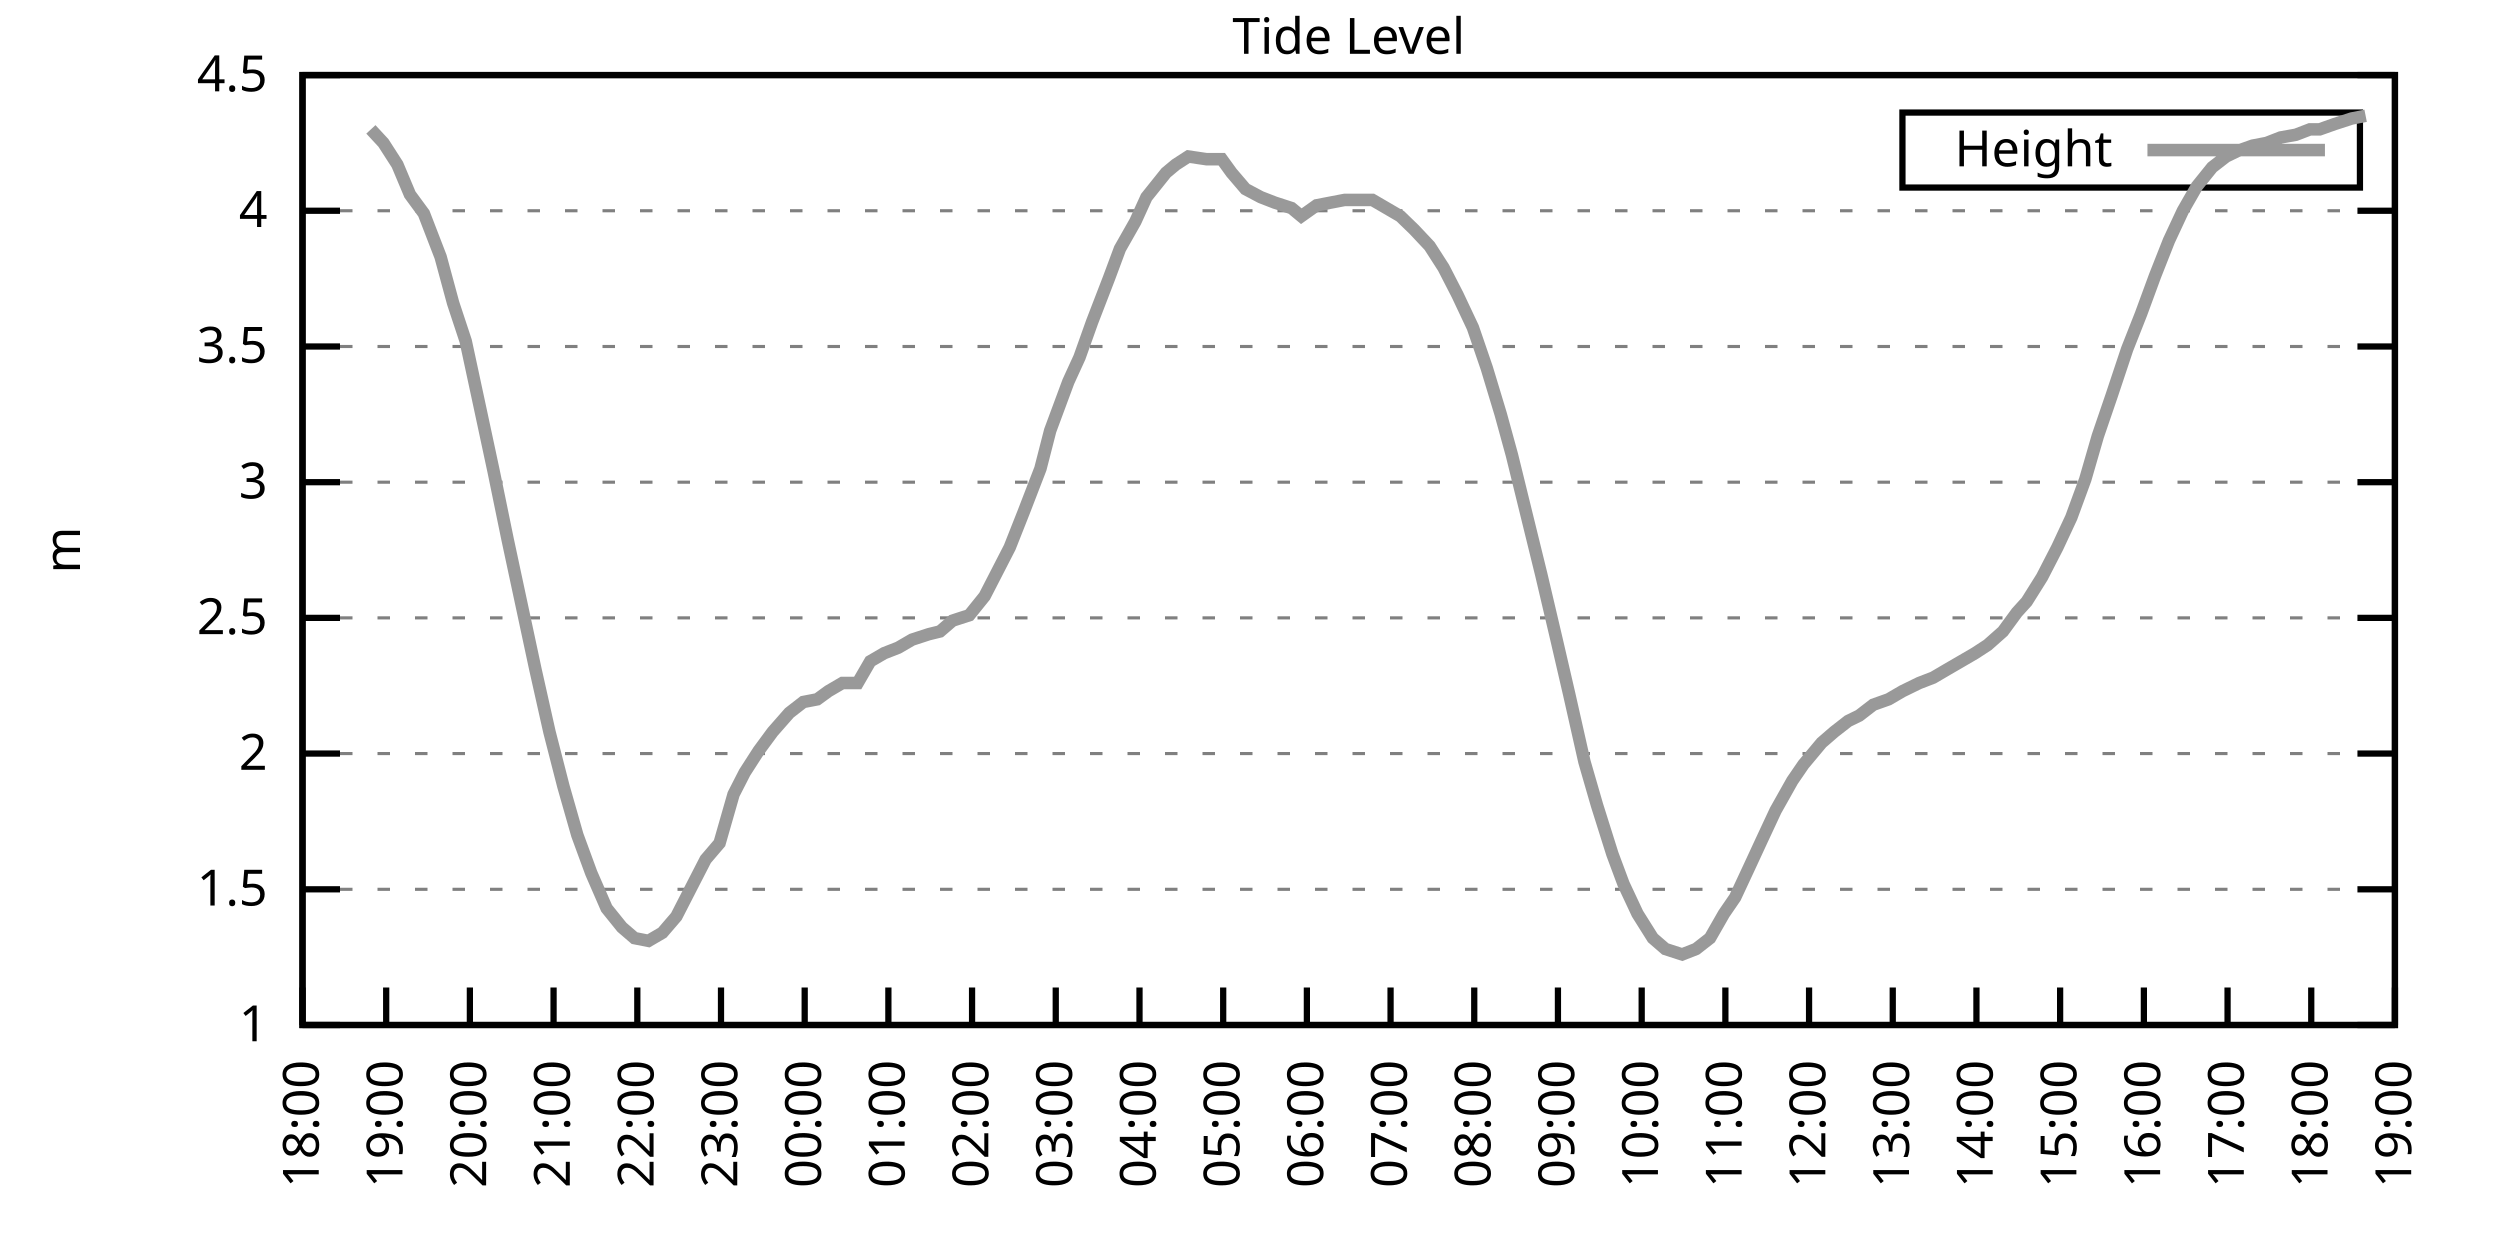
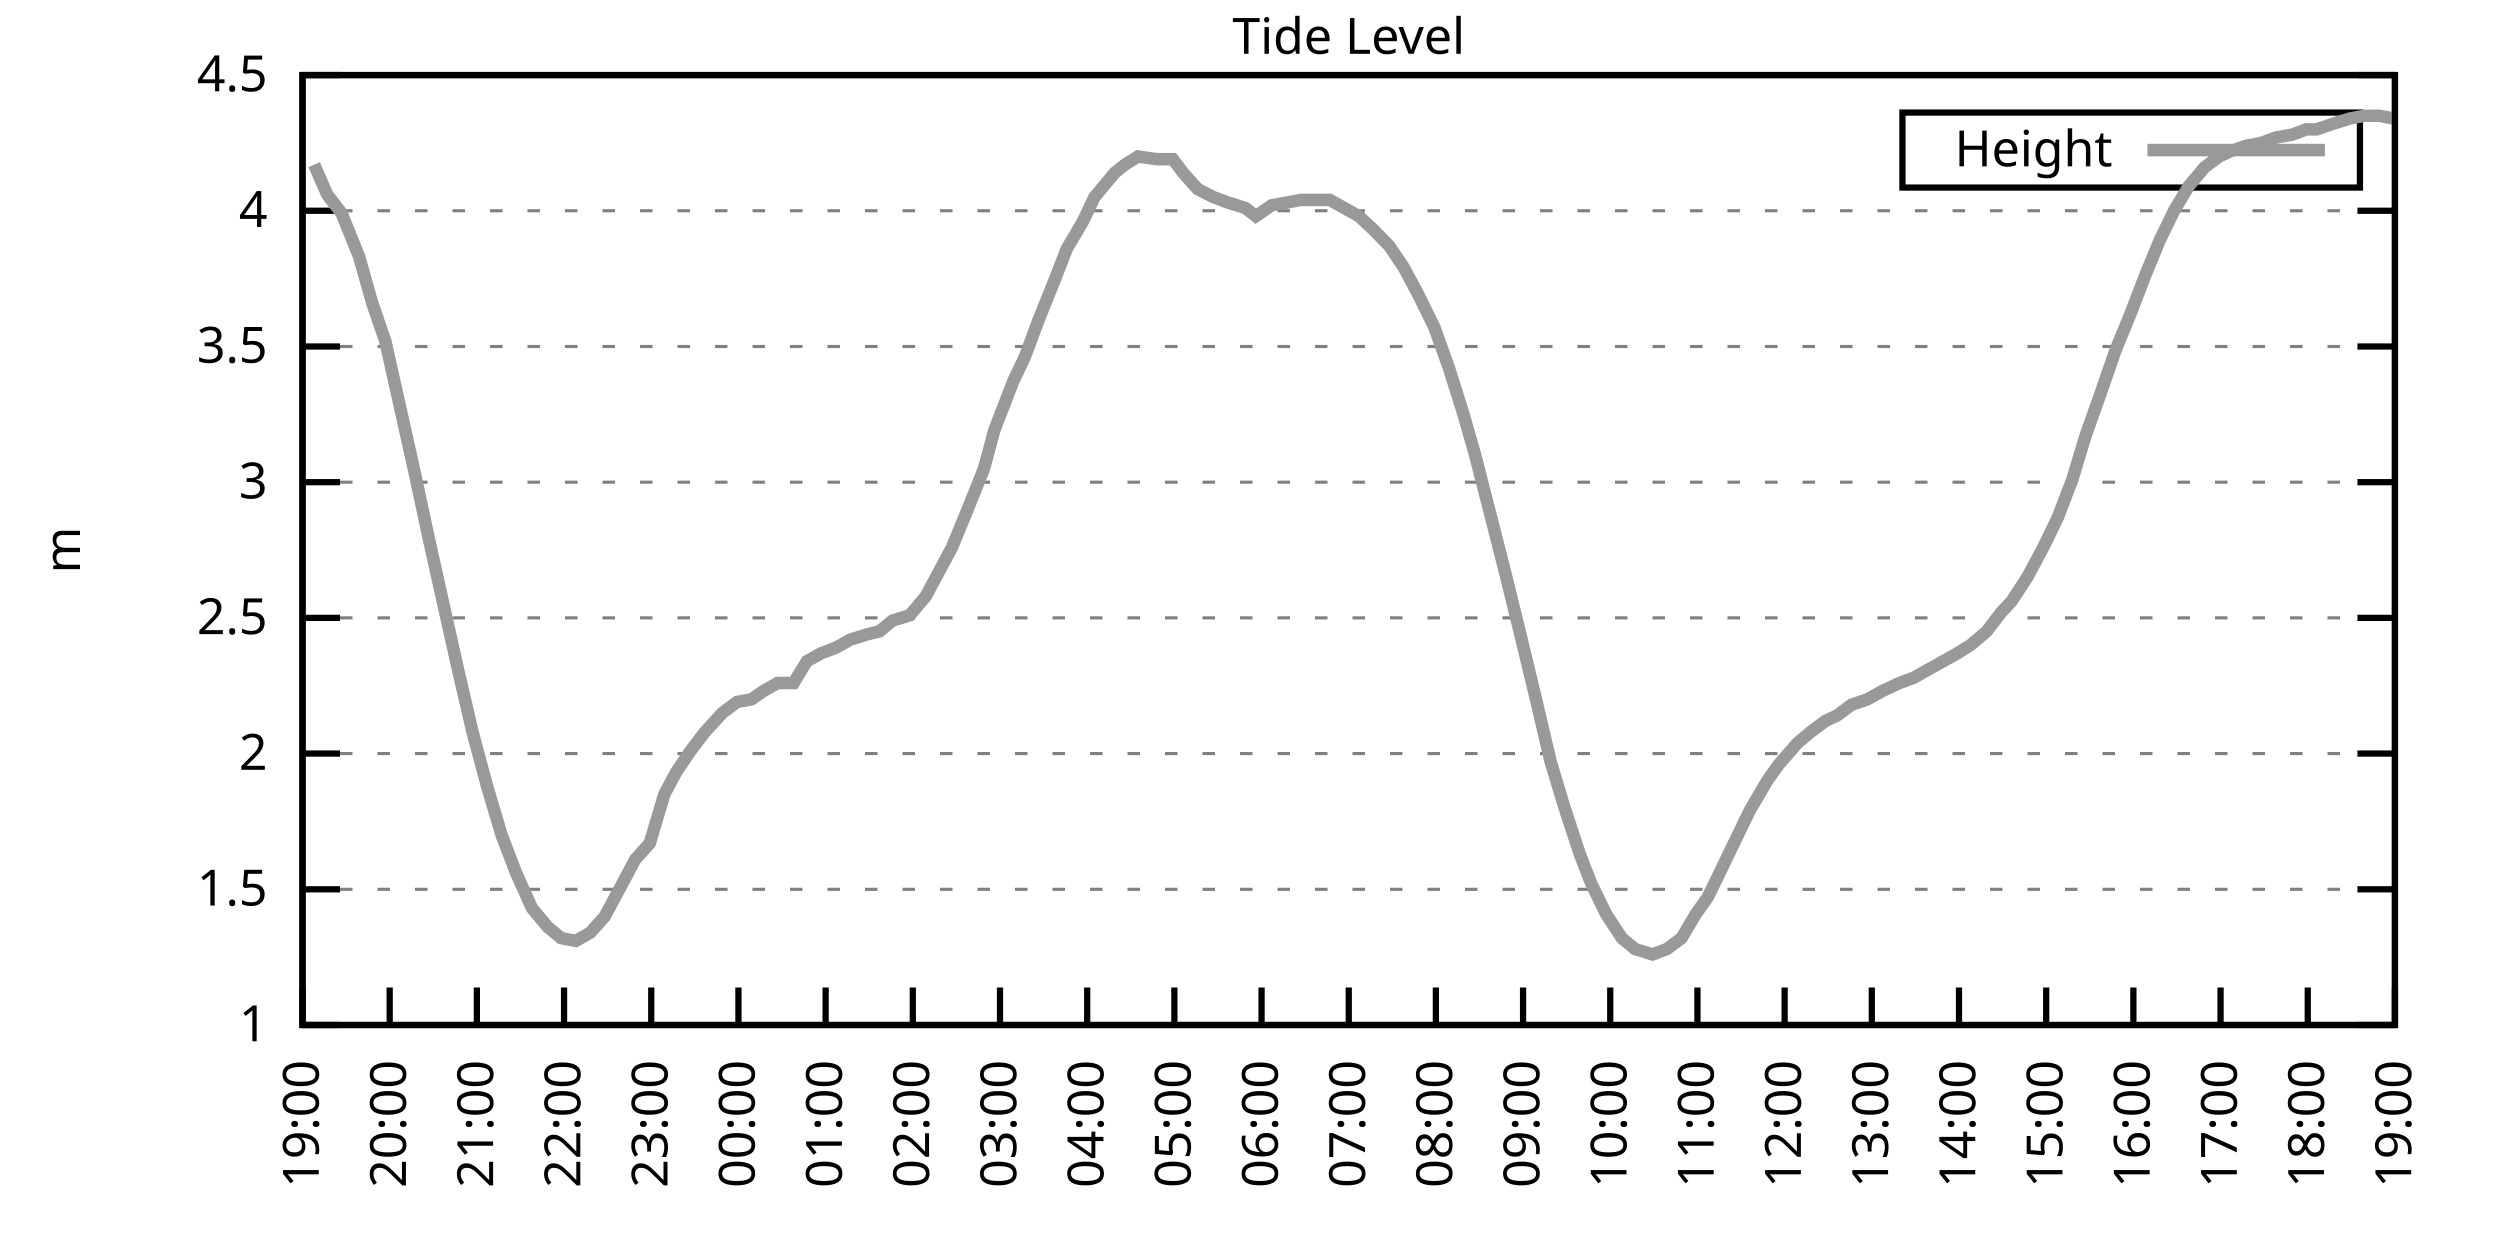
<svg xmlns="http://www.w3.org/2000/svg" xmlns:xlink="http://www.w3.org/1999/xlink" width="400" height="200" viewBox="0 0 400 200">
  <g id="gnuplot_canvas">
    <rect x="0" y="0" width="400" height="200" fill="none" />
    <defs>
      <circle id="gpDot" r="0.5" stroke-width="0.5" stroke="currentColor" />
      <path id="gpPt0" stroke-width="0.333" stroke="currentColor" d="M-1,0 h2 M0,-1 v2" />
      <path id="gpPt1" stroke-width="0.333" stroke="currentColor" d="M-1,-1 L1,1 M1,-1 L-1,1" />
      <path id="gpPt2" stroke-width="0.333" stroke="currentColor" d="M-1,0 L1,0 M0,-1 L0,1 M-1,-1 L1,1 M-1,1 L1,-1" />
      <rect id="gpPt3" stroke-width="0.333" stroke="currentColor" x="-1" y="-1" width="2" height="2" />
      <rect id="gpPt4" stroke-width="0.333" stroke="currentColor" fill="currentColor" x="-1" y="-1" width="2" height="2" />
      <circle id="gpPt5" stroke-width="0.333" stroke="currentColor" cx="0" cy="0" r="1" />
      <use xlink:href="#gpPt5" id="gpPt6" fill="currentColor" stroke="none" />
      <path id="gpPt7" stroke-width="0.333" stroke="currentColor" d="M0,-1.33 L-1.33,0.67 L1.33,0.67 z" />
      <use xlink:href="#gpPt7" id="gpPt8" fill="currentColor" stroke="none" />
      <use xlink:href="#gpPt7" id="gpPt9" stroke="currentColor" transform="rotate(180)" />
      <use xlink:href="#gpPt9" id="gpPt10" fill="currentColor" stroke="none" />
      <use xlink:href="#gpPt3" id="gpPt11" stroke="currentColor" transform="rotate(45)" />
      <use xlink:href="#gpPt11" id="gpPt12" fill="currentColor" stroke="none" />
      <path id="gpPt13" stroke-width="0.333" stroke="currentColor" d="M0,1.330 L1.265,0.411 L0.782,-1.067 L-0.782,-1.076 L-1.265,0.411 z" />
      <use xlink:href="#gpPt13" id="gpPt14" fill="currentColor" stroke="none" />
      <filter id="textbox" filterUnits="objectBoundingBox" x="0" y="0" height="1" width="1">
        <feFlood flood-color="white" flood-opacity="1" result="bgnd" />
        <feComposite in="SourceGraphic" in2="bgnd" operator="atop" />
      </filter>
      <filter id="greybox" filterUnits="objectBoundingBox" x="0" y="0" height="1" width="1">
        <feFlood flood-color="lightgrey" flood-opacity="1" result="grey" />
        <feComposite in="SourceGraphic" in2="grey" operator="atop" />
      </filter>
    </defs>
    <g fill="none" color="white" stroke="currentColor" stroke-width="1.00" stroke-linecap="butt" stroke-linejoin="miter">
</g>
    <g fill="none" color="black" stroke="currentColor" stroke-width="1.00" stroke-linecap="butt" stroke-linejoin="miter">
      <g stroke="none" shape-rendering="crispEdges">
        <polygon fill="rgb(255, 255, 255)" points="48.40,164.00 383.18,164.00 383.18,12.02 48.40,12.02 " />
      </g>
    </g>
    <g fill="none" color="black" stroke="currentColor" stroke-width="1.00" stroke-linecap="butt" stroke-linejoin="miter">
</g>
    <g fill="none" color="black" stroke="black" stroke-width="0.50" stroke-linecap="butt" stroke-linejoin="miter">
</g>
    <g fill="none" color="gray" stroke="currentColor" stroke-width="0.50" stroke-linecap="butt" stroke-linejoin="miter">
      <path stroke="gray" stroke-dasharray="2,4" class="gridline" d="M48.40,164.00 L383.19,164.00  " />
    </g>
    <g fill="none" color="gray" stroke="gray" stroke-width="1.00" stroke-linecap="butt" stroke-linejoin="miter">
</g>
    <g fill="none" color="black" stroke="currentColor" stroke-width="1.00" stroke-linecap="butt" stroke-linejoin="miter">
      <path stroke="black" d="M48.40,164.00 L54.40,164.00 M383.19,164.00 L377.19,164.00  " />
      <g transform="translate(42.80,166.60)" stroke="none" fill="black" font-family="Sans" font-size="8.00" text-anchor="end">
        <text>
          <tspan font-family="Sans"> 1</tspan>
        </text>
      </g>
    </g>
    <g fill="none" color="black" stroke="currentColor" stroke-width="1.00" stroke-linecap="butt" stroke-linejoin="miter">
</g>
    <g fill="none" color="black" stroke="black" stroke-width="0.50" stroke-linecap="butt" stroke-linejoin="miter">
</g>
    <g fill="none" color="gray" stroke="currentColor" stroke-width="0.50" stroke-linecap="butt" stroke-linejoin="miter">
      <path stroke="gray" stroke-dasharray="2,4" class="gridline" d="M48.40,142.29 L383.19,142.29  " />
    </g>
    <g fill="none" color="gray" stroke="gray" stroke-width="1.00" stroke-linecap="butt" stroke-linejoin="miter">
</g>
    <g fill="none" color="black" stroke="currentColor" stroke-width="1.00" stroke-linecap="butt" stroke-linejoin="miter">
      <path stroke="black" d="M48.40,142.29 L54.40,142.29 M383.19,142.29 L377.19,142.29  " />
      <g transform="translate(42.80,144.89)" stroke="none" fill="black" font-family="Sans" font-size="8.00" text-anchor="end">
        <text>
          <tspan font-family="Sans"> 1.5</tspan>
        </text>
      </g>
    </g>
    <g fill="none" color="black" stroke="currentColor" stroke-width="1.00" stroke-linecap="butt" stroke-linejoin="miter">
</g>
    <g fill="none" color="black" stroke="black" stroke-width="0.50" stroke-linecap="butt" stroke-linejoin="miter">
</g>
    <g fill="none" color="gray" stroke="currentColor" stroke-width="0.50" stroke-linecap="butt" stroke-linejoin="miter">
      <path stroke="gray" stroke-dasharray="2,4" class="gridline" d="M48.40,120.57 L383.19,120.57  " />
    </g>
    <g fill="none" color="gray" stroke="gray" stroke-width="1.00" stroke-linecap="butt" stroke-linejoin="miter">
</g>
    <g fill="none" color="black" stroke="currentColor" stroke-width="1.00" stroke-linecap="butt" stroke-linejoin="miter">
      <path stroke="black" d="M48.40,120.57 L54.40,120.57 M383.19,120.57 L377.19,120.57  " />
      <g transform="translate(42.80,123.17)" stroke="none" fill="black" font-family="Sans" font-size="8.00" text-anchor="end">
        <text>
          <tspan font-family="Sans"> 2</tspan>
        </text>
      </g>
    </g>
    <g fill="none" color="black" stroke="currentColor" stroke-width="1.00" stroke-linecap="butt" stroke-linejoin="miter">
</g>
    <g fill="none" color="black" stroke="black" stroke-width="0.50" stroke-linecap="butt" stroke-linejoin="miter">
</g>
    <g fill="none" color="gray" stroke="currentColor" stroke-width="0.50" stroke-linecap="butt" stroke-linejoin="miter">
      <path stroke="gray" stroke-dasharray="2,4" class="gridline" d="M48.40,98.86 L383.19,98.86  " />
    </g>
    <g fill="none" color="gray" stroke="gray" stroke-width="1.00" stroke-linecap="butt" stroke-linejoin="miter">
</g>
    <g fill="none" color="black" stroke="currentColor" stroke-width="1.00" stroke-linecap="butt" stroke-linejoin="miter">
      <path stroke="black" d="M48.40,98.86 L54.40,98.86 M383.19,98.86 L377.19,98.86  " />
      <g transform="translate(42.80,101.46)" stroke="none" fill="black" font-family="Sans" font-size="8.00" text-anchor="end">
        <text>
          <tspan font-family="Sans"> 2.5</tspan>
        </text>
      </g>
    </g>
    <g fill="none" color="black" stroke="currentColor" stroke-width="1.00" stroke-linecap="butt" stroke-linejoin="miter">
</g>
    <g fill="none" color="black" stroke="black" stroke-width="0.50" stroke-linecap="butt" stroke-linejoin="miter">
</g>
    <g fill="none" color="gray" stroke="currentColor" stroke-width="0.50" stroke-linecap="butt" stroke-linejoin="miter">
      <path stroke="gray" stroke-dasharray="2,4" class="gridline" d="M48.40,77.15 L383.19,77.15  " />
    </g>
    <g fill="none" color="gray" stroke="gray" stroke-width="1.00" stroke-linecap="butt" stroke-linejoin="miter">
</g>
    <g fill="none" color="black" stroke="currentColor" stroke-width="1.00" stroke-linecap="butt" stroke-linejoin="miter">
      <path stroke="black" d="M48.40,77.15 L54.40,77.15 M383.19,77.15 L377.19,77.15  " />
      <g transform="translate(42.80,79.75)" stroke="none" fill="black" font-family="Sans" font-size="8.00" text-anchor="end">
        <text>
          <tspan font-family="Sans"> 3</tspan>
        </text>
      </g>
    </g>
    <g fill="none" color="black" stroke="currentColor" stroke-width="1.00" stroke-linecap="butt" stroke-linejoin="miter">
</g>
    <g fill="none" color="black" stroke="black" stroke-width="0.50" stroke-linecap="butt" stroke-linejoin="miter">
</g>
    <g fill="none" color="gray" stroke="currentColor" stroke-width="0.50" stroke-linecap="butt" stroke-linejoin="miter">
      <path stroke="gray" stroke-dasharray="2,4" class="gridline" d="M48.40,55.44 L383.19,55.44  " />
    </g>
    <g fill="none" color="gray" stroke="gray" stroke-width="1.00" stroke-linecap="butt" stroke-linejoin="miter">
</g>
    <g fill="none" color="black" stroke="currentColor" stroke-width="1.00" stroke-linecap="butt" stroke-linejoin="miter">
      <path stroke="black" d="M48.40,55.44 L54.40,55.44 M383.19,55.44 L377.19,55.44  " />
      <g transform="translate(42.80,58.04)" stroke="none" fill="black" font-family="Sans" font-size="8.00" text-anchor="end">
        <text>
          <tspan font-family="Sans"> 3.5</tspan>
        </text>
      </g>
    </g>
    <g fill="none" color="black" stroke="currentColor" stroke-width="1.00" stroke-linecap="butt" stroke-linejoin="miter">
</g>
    <g fill="none" color="black" stroke="black" stroke-width="0.50" stroke-linecap="butt" stroke-linejoin="miter">
</g>
    <g fill="none" color="gray" stroke="currentColor" stroke-width="0.50" stroke-linecap="butt" stroke-linejoin="miter">
      <path stroke="gray" stroke-dasharray="2,4" class="gridline" d="M48.40,33.72 L383.19,33.72  " />
    </g>
    <g fill="none" color="gray" stroke="gray" stroke-width="1.00" stroke-linecap="butt" stroke-linejoin="miter">
</g>
    <g fill="none" color="black" stroke="currentColor" stroke-width="1.00" stroke-linecap="butt" stroke-linejoin="miter">
      <path stroke="black" d="M48.40,33.72 L54.40,33.72 M383.19,33.72 L377.19,33.72  " />
      <g transform="translate(42.80,36.32)" stroke="none" fill="black" font-family="Sans" font-size="8.00" text-anchor="end">
        <text>
          <tspan font-family="Sans"> 4</tspan>
        </text>
      </g>
    </g>
    <g fill="none" color="black" stroke="currentColor" stroke-width="1.00" stroke-linecap="butt" stroke-linejoin="miter">
</g>
    <g fill="none" color="black" stroke="black" stroke-width="0.50" stroke-linecap="butt" stroke-linejoin="miter">
</g>
    <g fill="none" color="gray" stroke="currentColor" stroke-width="0.50" stroke-linecap="butt" stroke-linejoin="miter">
      <path stroke="gray" stroke-dasharray="2,4" class="gridline" d="M48.40,12.01 L383.19,12.01  " />
    </g>
    <g fill="none" color="gray" stroke="gray" stroke-width="1.00" stroke-linecap="butt" stroke-linejoin="miter">
</g>
    <g fill="none" color="black" stroke="currentColor" stroke-width="1.00" stroke-linecap="butt" stroke-linejoin="miter">
      <path stroke="black" d="M48.40,12.01 L54.40,12.01 M383.19,12.01 L377.19,12.01  " />
      <g transform="translate(42.80,14.61)" stroke="none" fill="black" font-family="Sans" font-size="8.00" text-anchor="end">
        <text>
          <tspan font-family="Sans"> 4.5</tspan>
        </text>
      </g>
    </g>
    <g fill="none" color="black" stroke="currentColor" stroke-width="1.00" stroke-linecap="butt" stroke-linejoin="miter">
      <path stroke="black" d="M48.40,164.00 L48.40,158.00  " />
      <g transform="translate(51.00,169.60) rotate(270.00)" stroke="none" fill="black" font-family="Sans" font-size="8.00" text-anchor="end">
        <text>
-           <tspan font-family="Sans">18:00</tspan>
-         </text>
-       </g>
-     </g>
-     <g fill="none" color="black" stroke="currentColor" stroke-width="1.00" stroke-linecap="butt" stroke-linejoin="miter">
-       <path stroke="black" d="M61.79,164.00 L61.79,158.00  " />
-       <g transform="translate(64.39,169.60) rotate(270.00)" stroke="none" fill="black" font-family="Sans" font-size="8.00" text-anchor="end">
-         <text>
          <tspan font-family="Sans">19:00</tspan>
        </text>
      </g>
    </g>
    <g fill="none" color="black" stroke="currentColor" stroke-width="1.00" stroke-linecap="butt" stroke-linejoin="miter">
-       <path stroke="black" d="M75.18,164.00 L75.18,158.00  " />
-       <g transform="translate(77.78,169.60) rotate(270.00)" stroke="none" fill="black" font-family="Sans" font-size="8.00" text-anchor="end">
+       <path stroke="black" d="M62.35,164.00 L62.35,158.00  " />
+       <g transform="translate(64.95,169.60) rotate(270.00)" stroke="none" fill="black" font-family="Sans" font-size="8.00" text-anchor="end">
        <text>
          <tspan font-family="Sans">20:00</tspan>
        </text>
      </g>
    </g>
    <g fill="none" color="black" stroke="currentColor" stroke-width="1.00" stroke-linecap="butt" stroke-linejoin="miter">
-       <path stroke="black" d="M88.57,164.00 L88.57,158.00  " />
-       <g transform="translate(91.17,169.60) rotate(270.00)" stroke="none" fill="black" font-family="Sans" font-size="8.00" text-anchor="end">
+       <path stroke="black" d="M76.30,164.00 L76.30,158.00  " />
+       <g transform="translate(78.90,169.60) rotate(270.00)" stroke="none" fill="black" font-family="Sans" font-size="8.00" text-anchor="end">
        <text>
          <tspan font-family="Sans">21:00</tspan>
        </text>
      </g>
    </g>
    <g fill="none" color="black" stroke="currentColor" stroke-width="1.00" stroke-linecap="butt" stroke-linejoin="miter">
-       <path stroke="black" d="M101.97,164.00 L101.97,158.00  " />
-       <g transform="translate(104.57,169.60) rotate(270.00)" stroke="none" fill="black" font-family="Sans" font-size="8.00" text-anchor="end">
+       <path stroke="black" d="M90.25,164.00 L90.25,158.00  " />
+       <g transform="translate(92.85,169.60) rotate(270.00)" stroke="none" fill="black" font-family="Sans" font-size="8.00" text-anchor="end">
        <text>
          <tspan font-family="Sans">22:00</tspan>
        </text>
      </g>
    </g>
    <g fill="none" color="black" stroke="currentColor" stroke-width="1.00" stroke-linecap="butt" stroke-linejoin="miter">
-       <path stroke="black" d="M115.36,164.00 L115.36,158.00  " />
-       <g transform="translate(117.96,169.60) rotate(270.00)" stroke="none" fill="black" font-family="Sans" font-size="8.00" text-anchor="end">
+       <path stroke="black" d="M104.20,164.00 L104.20,158.00  " />
+       <g transform="translate(106.80,169.60) rotate(270.00)" stroke="none" fill="black" font-family="Sans" font-size="8.00" text-anchor="end">
        <text>
          <tspan font-family="Sans">23:00</tspan>
        </text>
      </g>
    </g>
    <g fill="none" color="black" stroke="currentColor" stroke-width="1.00" stroke-linecap="butt" stroke-linejoin="miter">
-       <path stroke="black" d="M128.75,164.00 L128.75,158.00  " />
-       <g transform="translate(131.35,169.60) rotate(270.00)" stroke="none" fill="black" font-family="Sans" font-size="8.00" text-anchor="end">
+       <path stroke="black" d="M118.15,164.00 L118.15,158.00  " />
+       <g transform="translate(120.75,169.60) rotate(270.00)" stroke="none" fill="black" font-family="Sans" font-size="8.00" text-anchor="end">
        <text>
          <tspan font-family="Sans">00:00</tspan>
        </text>
      </g>
    </g>
    <g fill="none" color="black" stroke="currentColor" stroke-width="1.00" stroke-linecap="butt" stroke-linejoin="miter">
-       <path stroke="black" d="M142.14,164.00 L142.14,158.00  " />
-       <g transform="translate(144.74,169.60) rotate(270.00)" stroke="none" fill="black" font-family="Sans" font-size="8.00" text-anchor="end">
+       <path stroke="black" d="M132.10,164.00 L132.10,158.00  " />
+       <g transform="translate(134.70,169.60) rotate(270.00)" stroke="none" fill="black" font-family="Sans" font-size="8.00" text-anchor="end">
        <text>
          <tspan font-family="Sans">01:00</tspan>
        </text>
      </g>
    </g>
    <g fill="none" color="black" stroke="currentColor" stroke-width="1.00" stroke-linecap="butt" stroke-linejoin="miter">
-       <path stroke="black" d="M155.53,164.00 L155.53,158.00  " />
-       <g transform="translate(158.13,169.60) rotate(270.00)" stroke="none" fill="black" font-family="Sans" font-size="8.00" text-anchor="end">
+       <path stroke="black" d="M146.05,164.00 L146.05,158.00  " />
+       <g transform="translate(148.65,169.60) rotate(270.00)" stroke="none" fill="black" font-family="Sans" font-size="8.00" text-anchor="end">
        <text>
          <tspan font-family="Sans">02:00</tspan>
        </text>
      </g>
    </g>
    <g fill="none" color="black" stroke="currentColor" stroke-width="1.00" stroke-linecap="butt" stroke-linejoin="miter">
-       <path stroke="black" d="M168.92,164.00 L168.92,158.00  " />
-       <g transform="translate(171.52,169.60) rotate(270.00)" stroke="none" fill="black" font-family="Sans" font-size="8.00" text-anchor="end">
+       <path stroke="black" d="M160.00,164.00 L160.00,158.00  " />
+       <g transform="translate(162.60,169.60) rotate(270.00)" stroke="none" fill="black" font-family="Sans" font-size="8.00" text-anchor="end">
        <text>
          <tspan font-family="Sans">03:00</tspan>
        </text>
      </g>
    </g>
    <g fill="none" color="black" stroke="currentColor" stroke-width="1.00" stroke-linecap="butt" stroke-linejoin="miter">
-       <path stroke="black" d="M182.32,164.00 L182.32,158.00  " />
-       <g transform="translate(184.92,169.60) rotate(270.00)" stroke="none" fill="black" font-family="Sans" font-size="8.00" text-anchor="end">
+       <path stroke="black" d="M173.95,164.00 L173.95,158.00  " />
+       <g transform="translate(176.55,169.60) rotate(270.00)" stroke="none" fill="black" font-family="Sans" font-size="8.00" text-anchor="end">
        <text>
          <tspan font-family="Sans">04:00</tspan>
        </text>
      </g>
    </g>
    <g fill="none" color="black" stroke="currentColor" stroke-width="1.00" stroke-linecap="butt" stroke-linejoin="miter">
-       <path stroke="black" d="M195.71,164.00 L195.71,158.00  " />
-       <g transform="translate(198.31,169.60) rotate(270.00)" stroke="none" fill="black" font-family="Sans" font-size="8.00" text-anchor="end">
+       <path stroke="black" d="M187.90,164.00 L187.90,158.00  " />
+       <g transform="translate(190.50,169.60) rotate(270.00)" stroke="none" fill="black" font-family="Sans" font-size="8.00" text-anchor="end">
        <text>
          <tspan font-family="Sans">05:00</tspan>
        </text>
      </g>
    </g>
    <g fill="none" color="black" stroke="currentColor" stroke-width="1.00" stroke-linecap="butt" stroke-linejoin="miter">
-       <path stroke="black" d="M209.10,164.00 L209.10,158.00  " />
-       <g transform="translate(211.70,169.60) rotate(270.00)" stroke="none" fill="black" font-family="Sans" font-size="8.00" text-anchor="end">
+       <path stroke="black" d="M201.85,164.00 L201.85,158.00  " />
+       <g transform="translate(204.45,169.60) rotate(270.00)" stroke="none" fill="black" font-family="Sans" font-size="8.00" text-anchor="end">
        <text>
          <tspan font-family="Sans">06:00</tspan>
        </text>
      </g>
    </g>
    <g fill="none" color="black" stroke="currentColor" stroke-width="1.00" stroke-linecap="butt" stroke-linejoin="miter">
-       <path stroke="black" d="M222.49,164.00 L222.49,158.00  " />
-       <g transform="translate(225.09,169.60) rotate(270.00)" stroke="none" fill="black" font-family="Sans" font-size="8.00" text-anchor="end">
+       <path stroke="black" d="M215.80,164.00 L215.80,158.00  " />
+       <g transform="translate(218.40,169.60) rotate(270.00)" stroke="none" fill="black" font-family="Sans" font-size="8.00" text-anchor="end">
        <text>
          <tspan font-family="Sans">07:00</tspan>
        </text>
      </g>
    </g>
    <g fill="none" color="black" stroke="currentColor" stroke-width="1.00" stroke-linecap="butt" stroke-linejoin="miter">
-       <path stroke="black" d="M235.88,164.00 L235.88,158.00  " />
-       <g transform="translate(238.48,169.60) rotate(270.00)" stroke="none" fill="black" font-family="Sans" font-size="8.00" text-anchor="end">
+       <path stroke="black" d="M229.74,164.00 L229.74,158.00  " />
+       <g transform="translate(232.34,169.60) rotate(270.00)" stroke="none" fill="black" font-family="Sans" font-size="8.00" text-anchor="end">
        <text>
          <tspan font-family="Sans">08:00</tspan>
        </text>
      </g>
    </g>
    <g fill="none" color="black" stroke="currentColor" stroke-width="1.00" stroke-linecap="butt" stroke-linejoin="miter">
-       <path stroke="black" d="M249.27,164.00 L249.27,158.00  " />
-       <g transform="translate(251.87,169.60) rotate(270.00)" stroke="none" fill="black" font-family="Sans" font-size="8.00" text-anchor="end">
+       <path stroke="black" d="M243.69,164.00 L243.69,158.00  " />
+       <g transform="translate(246.29,169.60) rotate(270.00)" stroke="none" fill="black" font-family="Sans" font-size="8.00" text-anchor="end">
        <text>
          <tspan font-family="Sans">09:00</tspan>
        </text>
      </g>
    </g>
    <g fill="none" color="black" stroke="currentColor" stroke-width="1.00" stroke-linecap="butt" stroke-linejoin="miter">
-       <path stroke="black" d="M262.67,164.00 L262.67,158.00  " />
-       <g transform="translate(265.27,169.60) rotate(270.00)" stroke="none" fill="black" font-family="Sans" font-size="8.00" text-anchor="end">
+       <path stroke="black" d="M257.64,164.00 L257.64,158.00  " />
+       <g transform="translate(260.24,169.60) rotate(270.00)" stroke="none" fill="black" font-family="Sans" font-size="8.00" text-anchor="end">
        <text>
          <tspan font-family="Sans">10:00</tspan>
        </text>
      </g>
    </g>
    <g fill="none" color="black" stroke="currentColor" stroke-width="1.00" stroke-linecap="butt" stroke-linejoin="miter">
-       <path stroke="black" d="M276.06,164.00 L276.06,158.00  " />
-       <g transform="translate(278.66,169.60) rotate(270.00)" stroke="none" fill="black" font-family="Sans" font-size="8.00" text-anchor="end">
+       <path stroke="black" d="M271.59,164.00 L271.59,158.00  " />
+       <g transform="translate(274.19,169.60) rotate(270.00)" stroke="none" fill="black" font-family="Sans" font-size="8.00" text-anchor="end">
        <text>
          <tspan font-family="Sans">11:00</tspan>
        </text>
      </g>
    </g>
    <g fill="none" color="black" stroke="currentColor" stroke-width="1.00" stroke-linecap="butt" stroke-linejoin="miter">
-       <path stroke="black" d="M289.45,164.00 L289.45,158.00  " />
-       <g transform="translate(292.05,169.60) rotate(270.00)" stroke="none" fill="black" font-family="Sans" font-size="8.00" text-anchor="end">
+       <path stroke="black" d="M285.54,164.00 L285.54,158.00  " />
+       <g transform="translate(288.14,169.60) rotate(270.00)" stroke="none" fill="black" font-family="Sans" font-size="8.00" text-anchor="end">
        <text>
          <tspan font-family="Sans">12:00</tspan>
        </text>
      </g>
    </g>
    <g fill="none" color="black" stroke="currentColor" stroke-width="1.00" stroke-linecap="butt" stroke-linejoin="miter">
-       <path stroke="black" d="M302.84,164.00 L302.84,158.00  " />
-       <g transform="translate(305.44,169.60) rotate(270.00)" stroke="none" fill="black" font-family="Sans" font-size="8.00" text-anchor="end">
+       <path stroke="black" d="M299.49,164.00 L299.49,158.00  " />
+       <g transform="translate(302.09,169.60) rotate(270.00)" stroke="none" fill="black" font-family="Sans" font-size="8.00" text-anchor="end">
        <text>
          <tspan font-family="Sans">13:00</tspan>
        </text>
      </g>
    </g>
    <g fill="none" color="black" stroke="currentColor" stroke-width="1.00" stroke-linecap="butt" stroke-linejoin="miter">
-       <path stroke="black" d="M316.23,164.00 L316.23,158.00  " />
-       <g transform="translate(318.83,169.60) rotate(270.00)" stroke="none" fill="black" font-family="Sans" font-size="8.00" text-anchor="end">
+       <path stroke="black" d="M313.44,164.00 L313.44,158.00  " />
+       <g transform="translate(316.04,169.60) rotate(270.00)" stroke="none" fill="black" font-family="Sans" font-size="8.00" text-anchor="end">
        <text>
          <tspan font-family="Sans">14:00</tspan>
        </text>
      </g>
    </g>
    <g fill="none" color="black" stroke="currentColor" stroke-width="1.00" stroke-linecap="butt" stroke-linejoin="miter">
-       <path stroke="black" d="M329.62,164.00 L329.62,158.00  " />
-       <g transform="translate(332.22,169.60) rotate(270.00)" stroke="none" fill="black" font-family="Sans" font-size="8.00" text-anchor="end">
+       <path stroke="black" d="M327.39,164.00 L327.39,158.00  " />
+       <g transform="translate(329.99,169.60) rotate(270.00)" stroke="none" fill="black" font-family="Sans" font-size="8.00" text-anchor="end">
        <text>
          <tspan font-family="Sans">15:00</tspan>
        </text>
      </g>
    </g>
    <g fill="none" color="black" stroke="currentColor" stroke-width="1.00" stroke-linecap="butt" stroke-linejoin="miter">
-       <path stroke="black" d="M343.02,164.00 L343.02,158.00  " />
-       <g transform="translate(345.62,169.60) rotate(270.00)" stroke="none" fill="black" font-family="Sans" font-size="8.00" text-anchor="end">
+       <path stroke="black" d="M341.34,164.00 L341.34,158.00  " />
+       <g transform="translate(343.94,169.60) rotate(270.00)" stroke="none" fill="black" font-family="Sans" font-size="8.00" text-anchor="end">
        <text>
          <tspan font-family="Sans">16:00</tspan>
        </text>
      </g>
    </g>
    <g fill="none" color="black" stroke="currentColor" stroke-width="1.00" stroke-linecap="butt" stroke-linejoin="miter">
-       <path stroke="black" d="M356.41,164.00 L356.41,158.00  " />
-       <g transform="translate(359.01,169.60) rotate(270.00)" stroke="none" fill="black" font-family="Sans" font-size="8.00" text-anchor="end">
+       <path stroke="black" d="M355.29,164.00 L355.29,158.00  " />
+       <g transform="translate(357.89,169.60) rotate(270.00)" stroke="none" fill="black" font-family="Sans" font-size="8.00" text-anchor="end">
        <text>
          <tspan font-family="Sans">17:00</tspan>
        </text>
      </g>
    </g>
    <g fill="none" color="black" stroke="currentColor" stroke-width="1.00" stroke-linecap="butt" stroke-linejoin="miter">
-       <path stroke="black" d="M369.80,164.00 L369.80,158.00  " />
-       <g transform="translate(372.40,169.60) rotate(270.00)" stroke="none" fill="black" font-family="Sans" font-size="8.00" text-anchor="end">
+       <path stroke="black" d="M369.24,164.00 L369.24,158.00  " />
+       <g transform="translate(371.84,169.60) rotate(270.00)" stroke="none" fill="black" font-family="Sans" font-size="8.00" text-anchor="end">
        <text>
          <tspan font-family="Sans">18:00</tspan>
        </text>
      </g>
    </g>
    <g fill="none" color="black" stroke="currentColor" stroke-width="1.00" stroke-linecap="butt" stroke-linejoin="miter">
      <path stroke="black" d="M383.19,164.00 L383.19,158.00  " />
      <g transform="translate(385.79,169.60) rotate(270.00)" stroke="none" fill="black" font-family="Sans" font-size="8.00" text-anchor="end">
        <text>
          <tspan font-family="Sans">19:00</tspan>
        </text>
      </g>
    </g>
    <g fill="none" color="black" stroke="currentColor" stroke-width="1.00" stroke-linecap="butt" stroke-linejoin="miter">
</g>
    <g fill="none" color="black" stroke="currentColor" stroke-width="1.00" stroke-linecap="butt" stroke-linejoin="miter">
      <path stroke="black" d="M48.40,12.01 L48.40,164.00 L383.19,164.00 L383.19,12.01 L48.40,12.01 Z  " />
    </g>
    <g fill="none" color="black" stroke="currentColor" stroke-width="1.00" stroke-linecap="butt" stroke-linejoin="miter">
</g>
    <g fill="none" color="black" stroke="currentColor" stroke-width="1.00" stroke-linecap="butt" stroke-linejoin="miter">
      <path stroke="black" d="M304.39,30.01 L304.39,18.01 L377.59,18.01 L377.59,30.01 L304.39,30.01 Z  " />
    </g>
    <g id="Tide_level_plot_1">
      <g fill="none" color="white" stroke="black" stroke-width="2.00" stroke-linecap="butt" stroke-linejoin="miter">
</g>
      <g fill="none" color="black" stroke="currentColor" stroke-width="2.00" stroke-linecap="butt" stroke-linejoin="miter">
        <g transform="translate(337.99,26.61)" stroke="none" fill="black" font-family="Sans" font-size="8.00" text-anchor="end">
          <text>
            <tspan font-family="Sans">Height</tspan>
          </text>
        </g>
      </g>
      <g fill="none" color="black" stroke="currentColor" stroke-width="2.00" stroke-linecap="butt" stroke-linejoin="miter">
-         <path stroke="rgb(153, 153, 153)" d="M343.59,24.01 L371.99,24.01 M59.34,20.70 L61.35,22.87 L63.58,26.34 L65.59,31.12 L67.82,34.16 L70.50,41.11   L72.50,48.49 L74.51,54.57 L76.75,64.99 L78.98,75.41 L81.21,86.27 L83.44,96.69 L85.67,107.11 L87.91,117.10   L90.14,125.79 L92.37,133.60 L94.60,139.68 L97.06,145.33 L99.51,148.37 L101.52,150.10 L103.75,150.54 L105.98,149.24   L108.22,146.63 L110.67,141.85 L112.90,137.51 L115.13,134.90 L117.37,127.09 L119.15,123.61 L121.38,120.14 L123.62,117.10   L126.29,114.06 L128.53,112.32 L130.76,111.89 L132.54,110.59 L134.78,109.28 L137.23,109.28 L139.24,105.81 L141.47,104.51   L143.70,103.64 L145.94,102.34 L148.61,101.47 L150.40,101.03 L152.41,99.30 L155.09,98.43 L157.54,95.39 L159.33,91.91   L161.56,87.57 L163.79,81.93 L166.47,74.98 L168.03,68.90 L170.93,61.08 L172.72,57.17 L174.73,51.53 L177.41,44.58   L179.19,39.80 L181.65,35.46 L183.43,31.55 L186.56,27.64 L188.12,26.34 L190.13,25.04 L193.03,25.47 L195.48,25.47   L197.05,27.64 L199.28,30.25 L201.73,31.55 L203.97,32.42 L206.64,33.29 L208.21,34.59 L210.66,32.85 L212.89,32.42   L215.13,31.99 L217.36,31.99 L219.59,31.99 L221.82,33.29 L224.05,34.59 L226.29,36.76 L228.74,39.37 L230.97,42.84   L233.20,47.18 L235.66,52.40 L237.89,58.91 L240.12,66.29 L241.91,72.81 L244.36,82.79 L246.60,91.91 L249.05,102.34   L251.06,111.02 L253.51,121.88 L255.52,128.83 L257.98,136.64 L259.76,141.42 L262.00,146.20 L264.45,150.10 L266.46,151.84   L269.14,152.71 L271.37,151.84 L273.60,150.10 L275.83,146.20 L277.62,143.59 L279.85,138.81 L281.86,134.47 L284.09,129.69   L286.77,124.92 L288.56,122.31 L291.46,118.84 L293.47,117.10 L295.70,115.36 L297.48,114.49 L299.72,112.76 L302.17,111.89   L304.40,110.59 L307.08,109.28 L309.31,108.42 L311.54,107.11 L313.78,105.81 L316.01,104.51 L318.02,103.20 L320.47,101.03   L322.70,97.99 L324.27,96.26 L326.72,92.35 L329.18,87.57 L331.41,82.79 L333.64,76.71 L335.65,69.77 L337.88,63.25   L340.34,55.87 L342.57,50.22 L344.80,44.15 L347.03,38.50 L349.26,33.72 L351.50,29.81 L353.95,26.77 L356.18,25.04   L357.97,24.17 L360.42,23.30 L362.66,22.87 L364.89,22.00 L367.34,21.56 L369.58,20.70 L371.14,20.70 L373.59,19.83   L376.27,18.96 L378.50,18.52  " />
+         <path stroke="rgb(153, 153, 153)" d="M343.59,24.01 L371.99,24.01 M50.26,26.34 L52.35,31.12 L54.68,34.16 L57.47,41.11 L59.56,48.49 L61.65,54.57   L63.98,64.99 L66.30,75.41 L68.63,86.27 L70.95,96.69 L73.28,107.11 L75.60,117.10 L77.93,125.79 L80.25,133.60   L82.58,139.68 L85.13,145.33 L87.69,148.37 L89.78,150.10 L92.11,150.54 L94.43,149.24 L96.76,146.63 L99.32,141.85   L101.64,137.51 L103.97,134.90 L106.29,127.09 L108.15,123.61 L110.48,120.14 L112.80,117.10 L115.59,114.06 L117.92,112.32   L120.24,111.89 L122.10,110.59 L124.43,109.28 L126.98,109.28 L129.08,105.81 L131.40,104.51 L133.72,103.64 L136.05,102.34   L138.84,101.47 L140.70,101.03 L142.79,99.30 L145.58,98.43 L148.14,95.39 L150.00,91.91 L152.32,87.57 L154.65,81.93   L157.44,74.98 L159.07,68.90 L162.09,61.08 L163.95,57.17 L166.04,51.53 L168.83,44.58 L170.69,39.80 L173.25,35.46   L175.11,31.55 L178.36,27.64 L179.99,26.34 L182.08,25.04 L185.11,25.47 L187.66,25.47 L189.29,27.64 L191.62,30.25   L194.17,31.55 L196.50,32.42 L199.29,33.29 L200.92,34.59 L203.47,32.85 L205.80,32.42 L208.12,31.99 L210.45,31.99   L212.77,31.99 L215.10,33.29 L217.42,34.59 L219.75,36.76 L222.30,39.37 L224.63,42.84 L226.95,47.18 L229.51,52.40   L231.84,58.91 L234.16,66.29 L236.02,72.81 L238.58,82.79 L240.90,91.91 L243.46,102.34 L245.55,111.02 L248.11,121.88   L250.20,128.83 L252.76,136.64 L254.62,141.42 L256.95,146.20 L259.50,150.10 L261.60,151.84 L264.39,152.71 L266.71,151.84   L269.04,150.10 L271.36,146.20 L273.22,143.59 L275.55,138.81 L277.64,134.47 L279.96,129.69 L282.75,124.92 L284.61,122.31   L287.64,118.84 L289.73,117.10 L292.05,115.36 L293.91,114.49 L296.24,112.76 L298.80,111.89 L301.12,110.59 L303.91,109.28   L306.23,108.42 L308.56,107.11 L310.88,105.81 L313.21,104.51 L315.30,103.20 L317.86,101.03 L320.18,97.99 L321.81,96.26   L324.37,92.35 L326.93,87.57 L329.25,82.79 L331.58,76.71 L333.67,69.77 L335.99,63.25 L338.55,55.87 L340.88,50.22   L343.20,44.15 L345.53,38.50 L347.85,33.72 L350.18,29.81 L352.73,26.77 L355.06,25.04 L356.92,24.17 L359.48,23.30   L361.80,22.87 L364.13,22.00 L366.68,21.56 L369.01,20.70 L370.64,20.70 L373.19,19.83 L375.98,18.96 L378.31,18.52   L380.63,18.52 L382.96,18.96  " />
      </g>
    </g>
    <g fill="none" color="black" stroke="currentColor" stroke-width="2.00" stroke-linecap="butt" stroke-linejoin="miter">
</g>
    <g fill="none" color="black" stroke="black" stroke-width="1.00" stroke-linecap="butt" stroke-linejoin="miter">
</g>
    <g fill="none" color="black" stroke="currentColor" stroke-width="1.00" stroke-linecap="butt" stroke-linejoin="miter">
      <path stroke="black" d="M48.40,12.01 L48.40,164.00 L383.19,164.00 L383.19,12.01 L48.40,12.01 Z  " />
      <g transform="translate(12.80,88.01) rotate(270.00)" stroke="none" fill="black" font-family="Sans" font-size="8.00" text-anchor="middle">
        <text>
          <tspan font-family="Sans">m</tspan>
        </text>
      </g>
    </g>
    <g fill="none" color="black" stroke="currentColor" stroke-width="1.00" stroke-linecap="butt" stroke-linejoin="miter">
</g>
    <g fill="none" color="black" stroke="currentColor" stroke-width="1.00" stroke-linecap="butt" stroke-linejoin="miter">
      <g transform="translate(215.79,8.61)" stroke="none" fill="black" font-family="Sans" font-size="8.00" text-anchor="middle">
        <text>
          <tspan font-family="Sans">Tide Level</tspan>
        </text>
      </g>
    </g>
    <g fill="none" color="black" stroke="currentColor" stroke-width="1.00" stroke-linecap="butt" stroke-linejoin="miter">
</g>
  </g>
</svg>
